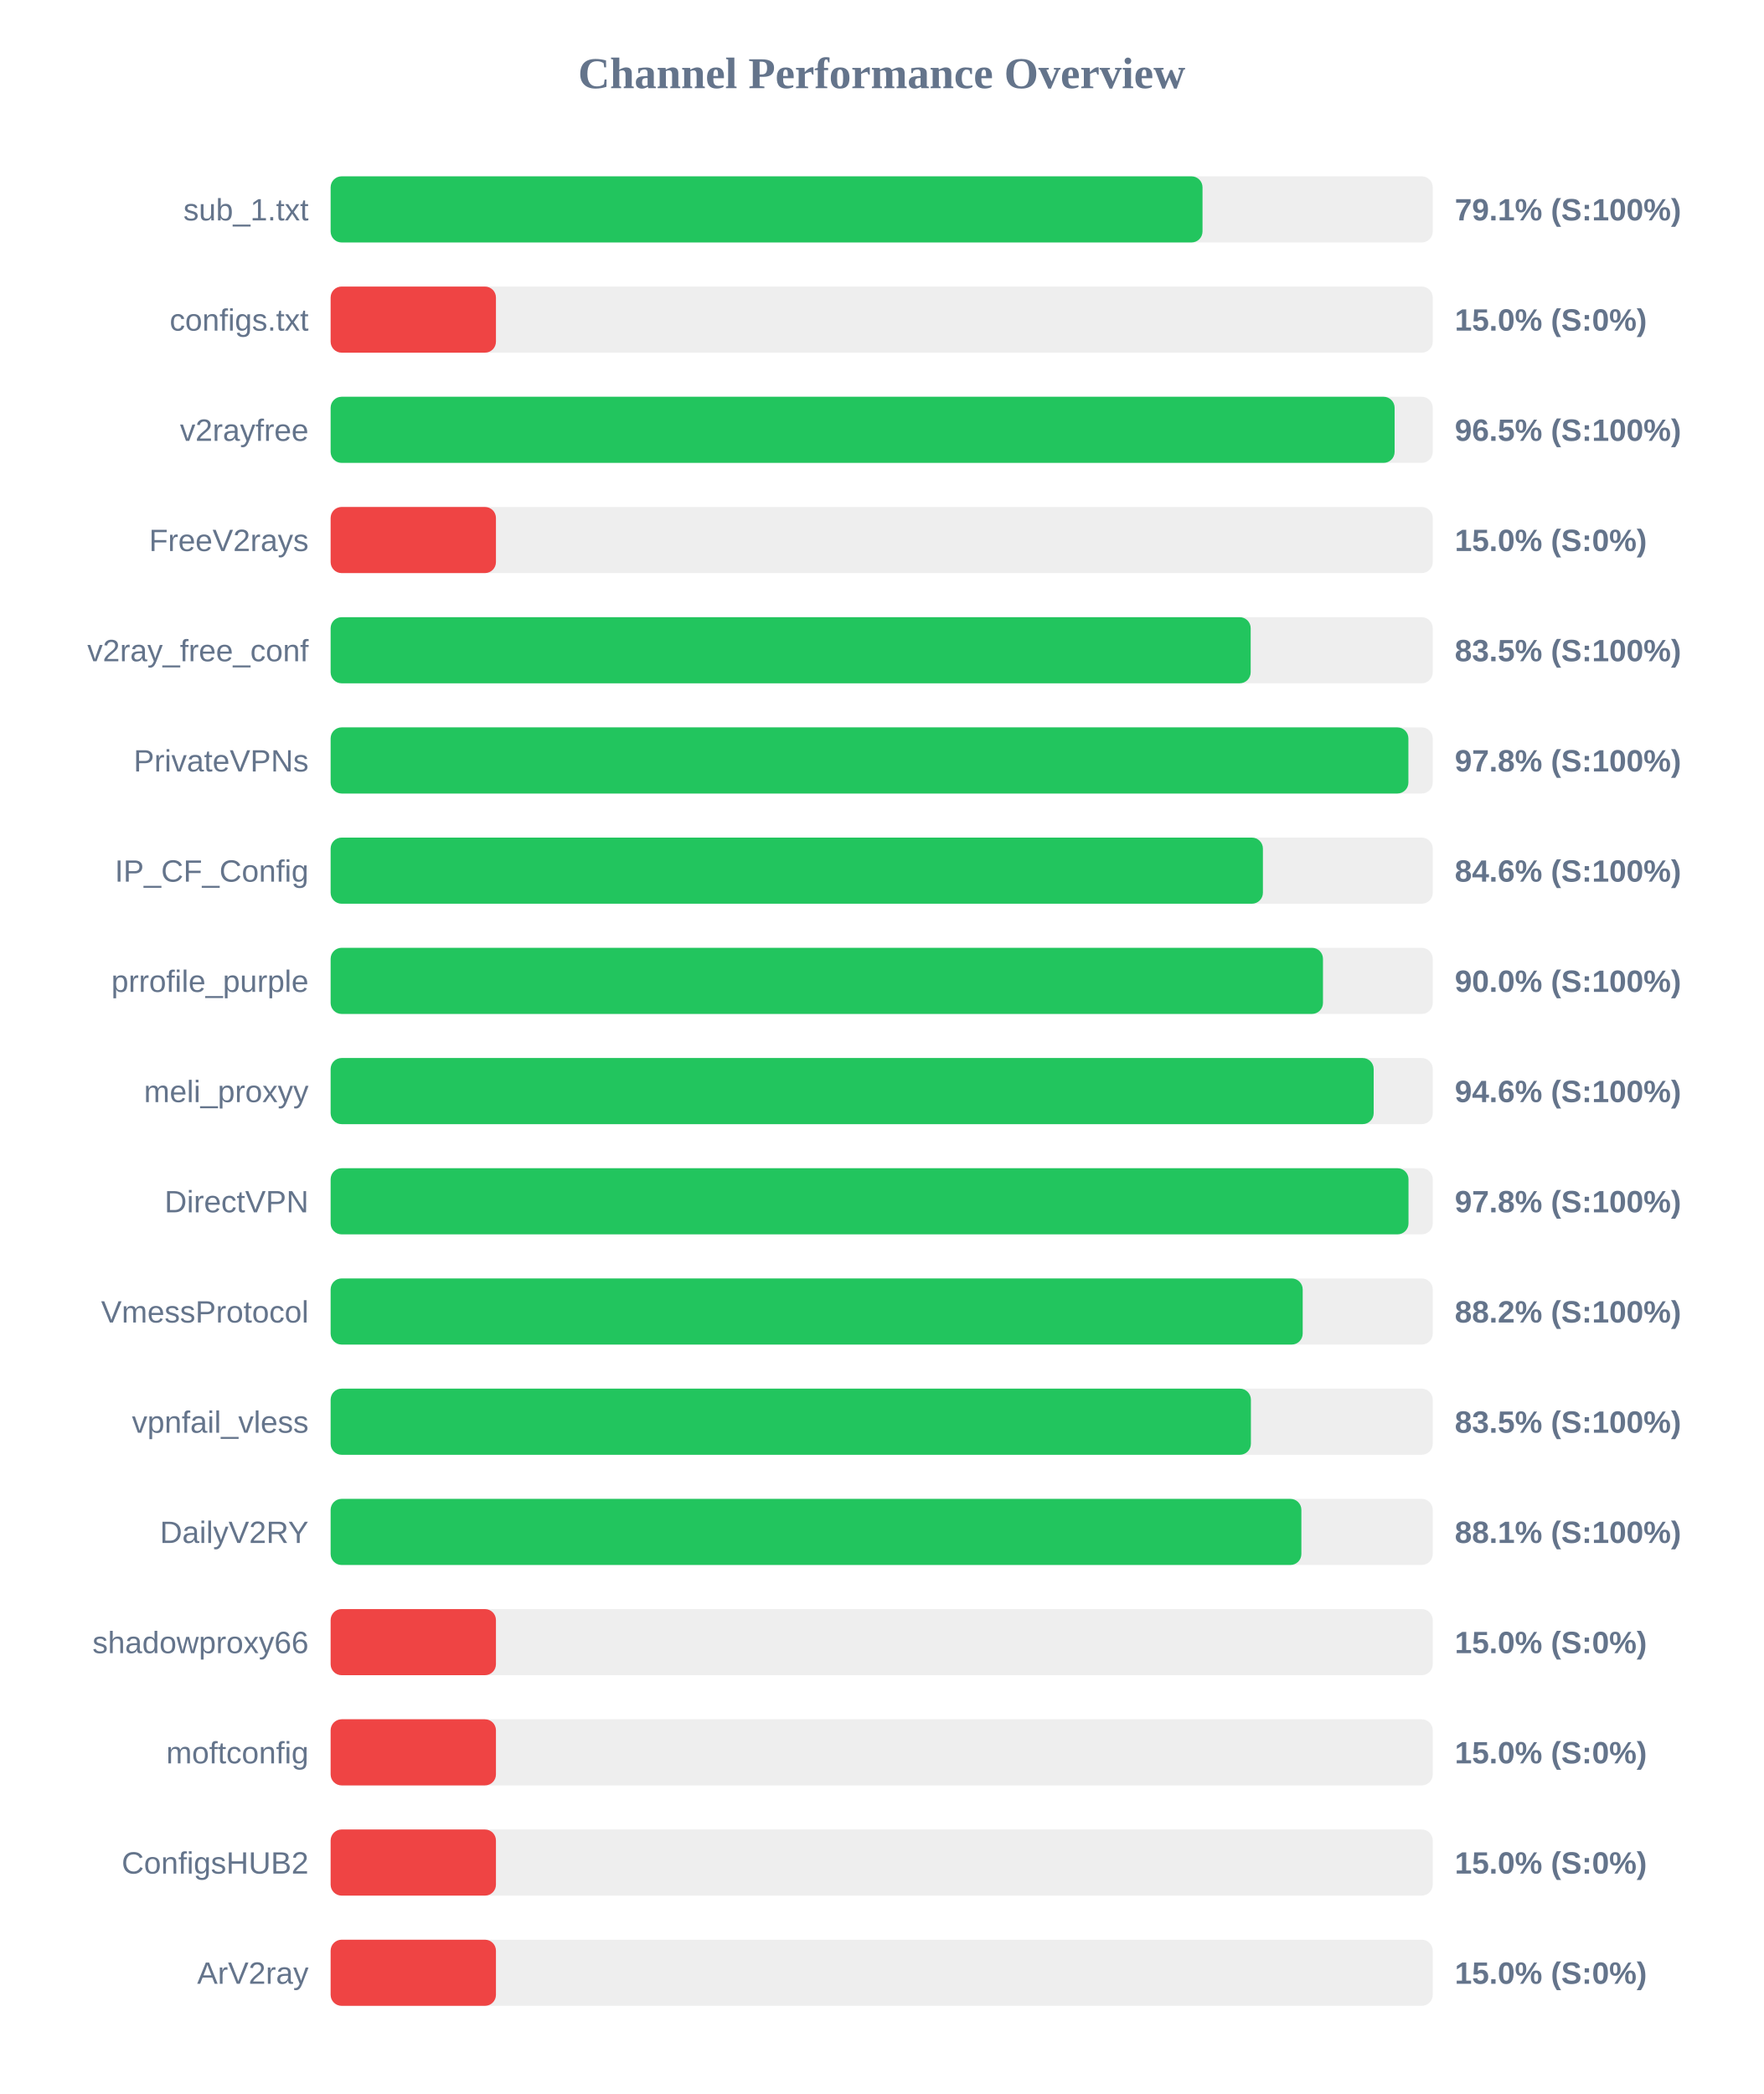
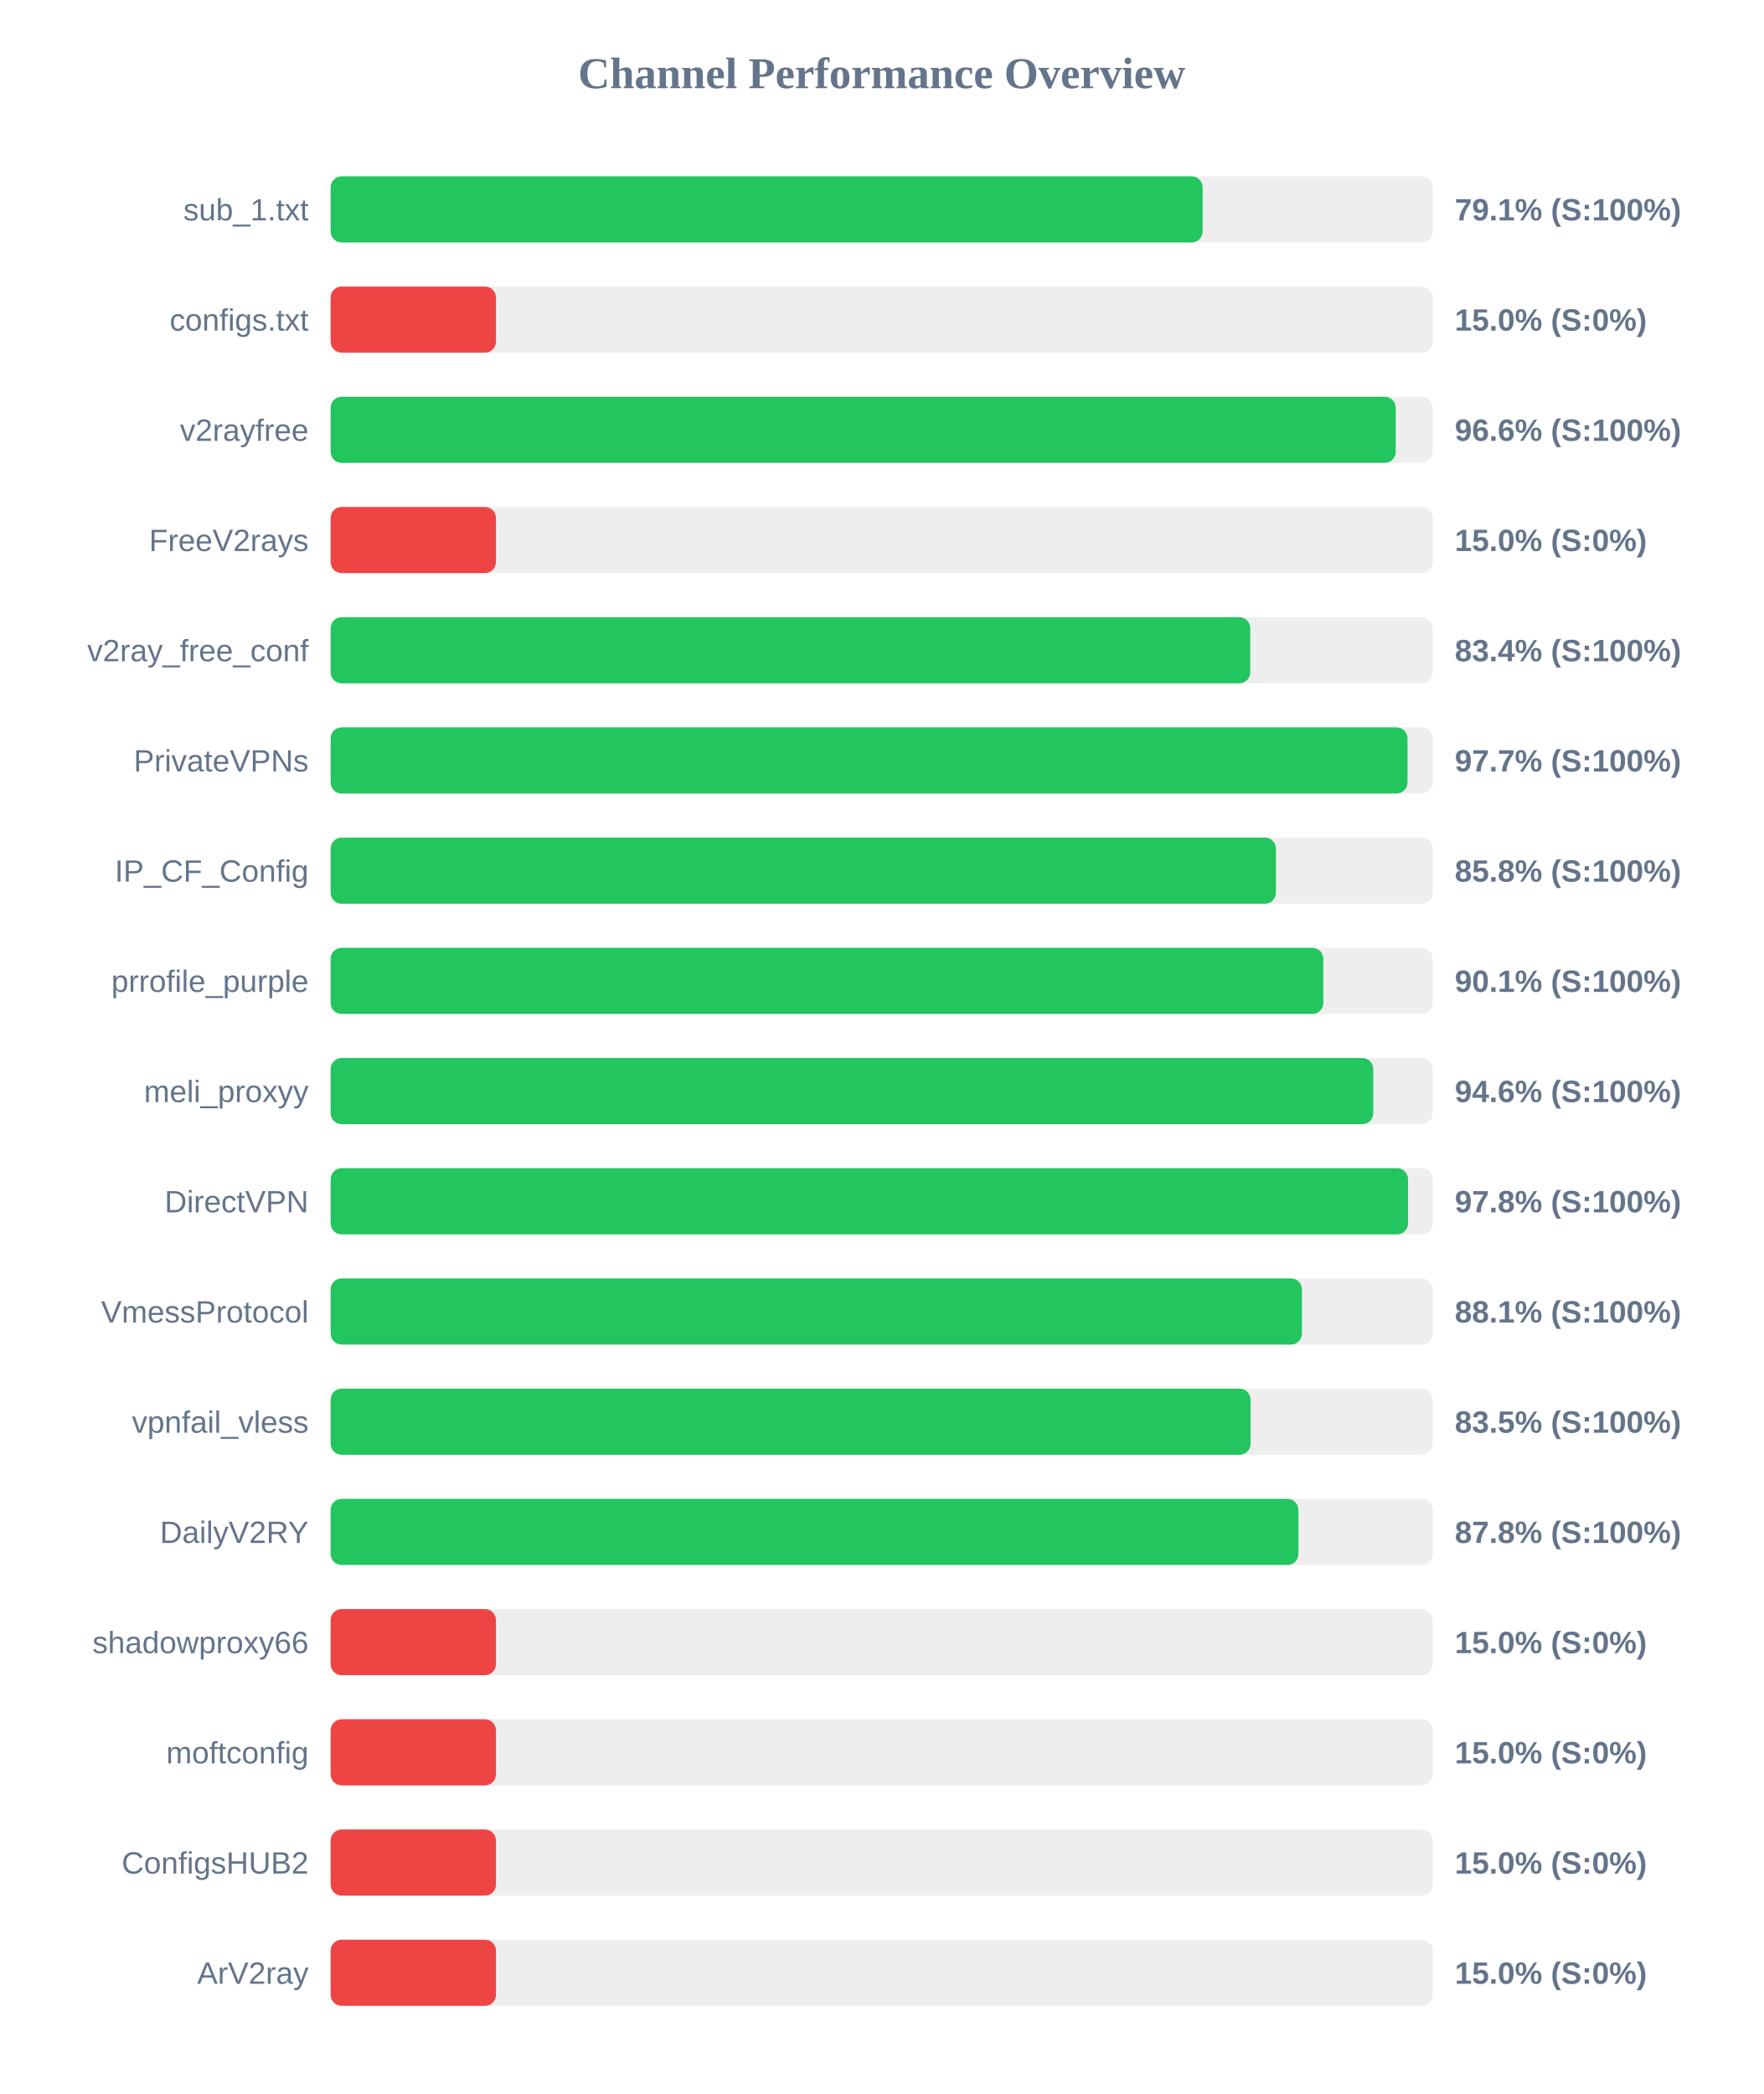
<svg xmlns="http://www.w3.org/2000/svg" width="800" height="950" version="1.1">
  <style>
        .row { font: 14px Arial; fill: #64748b; }
        .score { font: bold 14px Arial; fill: #64748b; }
    </style>
  <text x="400" y="40" text-anchor="middle" font-size="20px" font-weight="bold" fill="#64748b">Channel Performance Overview</text>
  <rect x="150" y="80" width="500" height="30" fill="#eee" rx="5" />
-   <rect x="150" y="80" width="395.55" height="30" fill="#22c55e" rx="5" />
+   <rect x="150" y="80" width="395.6" height="30" fill="#22c55e" rx="5" />
  <text x="140" y="100" text-anchor="end" class="row">sub_1.txt</text>
  <text x="660" y="100" text-anchor="start" class="score">79.1% (S:100%)</text>
  <rect x="150" y="130" width="500" height="30" fill="#eee" rx="5" />
  <rect x="150" y="130" width="75.0" height="30" fill="#ef4444" rx="5" />
  <text x="140" y="150" text-anchor="end" class="row">configs.txt</text>
  <text x="660" y="150" text-anchor="start" class="score">15.0% (S:0%)</text>
  <rect x="150" y="180" width="500" height="30" fill="#eee" rx="5" />
-   <rect x="150" y="180" width="482.7" height="30" fill="#22c55e" rx="5" />
+   <rect x="150" y="180" width="483.2" height="30" fill="#22c55e" rx="5" />
  <text x="140" y="200" text-anchor="end" class="row">v2rayfree</text>
-   <text x="660" y="200" text-anchor="start" class="score">96.5% (S:100%)</text>
+   <text x="660" y="200" text-anchor="start" class="score">96.6% (S:100%)</text>
  <rect x="150" y="230" width="500" height="30" fill="#eee" rx="5" />
  <rect x="150" y="230" width="75.0" height="30" fill="#ef4444" rx="5" />
  <text x="140" y="250" text-anchor="end" class="row">FreeV2rays</text>
  <text x="660" y="250" text-anchor="start" class="score">15.0% (S:0%)</text>
  <rect x="150" y="280" width="500" height="30" fill="#eee" rx="5" />
-   <rect x="150" y="280" width="417.4" height="30" fill="#22c55e" rx="5" />
+   <rect x="150" y="280" width="417.2" height="30" fill="#22c55e" rx="5" />
  <text x="140" y="300" text-anchor="end" class="row">v2ray_free_conf</text>
-   <text x="660" y="300" text-anchor="start" class="score">83.5% (S:100%)</text>
+   <text x="660" y="300" text-anchor="start" class="score">83.4% (S:100%)</text>
  <rect x="150" y="330" width="500" height="30" fill="#eee" rx="5" />
-   <rect x="150" y="330" width="488.95" height="30" fill="#22c55e" rx="5" />
+   <rect x="150" y="330" width="488.55" height="30" fill="#22c55e" rx="5" />
  <text x="140" y="350" text-anchor="end" class="row">PrivateVPNs</text>
-   <text x="660" y="350" text-anchor="start" class="score">97.8% (S:100%)</text>
+   <text x="660" y="350" text-anchor="start" class="score">97.7% (S:100%)</text>
  <rect x="150" y="380" width="500" height="30" fill="#eee" rx="5" />
-   <rect x="150" y="380" width="422.95" height="30" fill="#22c55e" rx="5" />
+   <rect x="150" y="380" width="428.85" height="30" fill="#22c55e" rx="5" />
  <text x="140" y="400" text-anchor="end" class="row">IP_CF_Config</text>
-   <text x="660" y="400" text-anchor="start" class="score">84.6% (S:100%)</text>
+   <text x="660" y="400" text-anchor="start" class="score">85.8% (S:100%)</text>
  <rect x="150" y="430" width="500" height="30" fill="#eee" rx="5" />
-   <rect x="150" y="430" width="450.2" height="30" fill="#22c55e" rx="5" />
+   <rect x="150" y="430" width="450.35" height="30" fill="#22c55e" rx="5" />
  <text x="140" y="450" text-anchor="end" class="row">prrofile_purple</text>
-   <text x="660" y="450" text-anchor="start" class="score">90.0% (S:100%)</text>
+   <text x="660" y="450" text-anchor="start" class="score">90.1% (S:100%)</text>
  <rect x="150" y="480" width="500" height="30" fill="#eee" rx="5" />
-   <rect x="150" y="480" width="473.2" height="30" fill="#22c55e" rx="5" />
+   <rect x="150" y="480" width="473.0" height="30" fill="#22c55e" rx="5" />
  <text x="140" y="500" text-anchor="end" class="row">meli_proxyy</text>
  <text x="660" y="500" text-anchor="start" class="score">94.6% (S:100%)</text>
  <rect x="150" y="530" width="500" height="30" fill="#eee" rx="5" />
-   <rect x="150" y="530" width="489.0" height="30" fill="#22c55e" rx="5" />
+   <rect x="150" y="530" width="488.8" height="30" fill="#22c55e" rx="5" />
  <text x="140" y="550" text-anchor="end" class="row">DirectVPN</text>
  <text x="660" y="550" text-anchor="start" class="score">97.8% (S:100%)</text>
  <rect x="150" y="580" width="500" height="30" fill="#eee" rx="5" />
-   <rect x="150" y="580" width="441.0" height="30" fill="#22c55e" rx="5" />
+   <rect x="150" y="580" width="440.65" height="30" fill="#22c55e" rx="5" />
  <text x="140" y="600" text-anchor="end" class="row">VmessProtocol</text>
-   <text x="660" y="600" text-anchor="start" class="score">88.2% (S:100%)</text>
+   <text x="660" y="600" text-anchor="start" class="score">88.1% (S:100%)</text>
  <rect x="150" y="630" width="500" height="30" fill="#eee" rx="5" />
-   <rect x="150" y="630" width="417.5" height="30" fill="#22c55e" rx="5" />
+   <rect x="150" y="630" width="417.35" height="30" fill="#22c55e" rx="5" />
  <text x="140" y="650" text-anchor="end" class="row">vpnfail_vless</text>
  <text x="660" y="650" text-anchor="start" class="score">83.5% (S:100%)</text>
  <rect x="150" y="680" width="500" height="30" fill="#eee" rx="5" />
-   <rect x="150" y="680" width="440.4" height="30" fill="#22c55e" rx="5" />
+   <rect x="150" y="680" width="439.05" height="30" fill="#22c55e" rx="5" />
  <text x="140" y="700" text-anchor="end" class="row">DailyV2RY</text>
-   <text x="660" y="700" text-anchor="start" class="score">88.1% (S:100%)</text>
+   <text x="660" y="700" text-anchor="start" class="score">87.8% (S:100%)</text>
  <rect x="150" y="730" width="500" height="30" fill="#eee" rx="5" />
  <rect x="150" y="730" width="75.0" height="30" fill="#ef4444" rx="5" />
  <text x="140" y="750" text-anchor="end" class="row">shadowproxy66</text>
  <text x="660" y="750" text-anchor="start" class="score">15.0% (S:0%)</text>
  <rect x="150" y="780" width="500" height="30" fill="#eee" rx="5" />
  <rect x="150" y="780" width="75.0" height="30" fill="#ef4444" rx="5" />
  <text x="140" y="800" text-anchor="end" class="row">moftconfig</text>
  <text x="660" y="800" text-anchor="start" class="score">15.0% (S:0%)</text>
  <rect x="150" y="830" width="500" height="30" fill="#eee" rx="5" />
  <rect x="150" y="830" width="75.0" height="30" fill="#ef4444" rx="5" />
  <text x="140" y="850" text-anchor="end" class="row">ConfigsHUB2</text>
  <text x="660" y="850" text-anchor="start" class="score">15.0% (S:0%)</text>
  <rect x="150" y="880" width="500" height="30" fill="#eee" rx="5" />
  <rect x="150" y="880" width="75.0" height="30" fill="#ef4444" rx="5" />
  <text x="140" y="900" text-anchor="end" class="row">ArV2ray</text>
  <text x="660" y="900" text-anchor="start" class="score">15.0% (S:0%)</text>
</svg>
